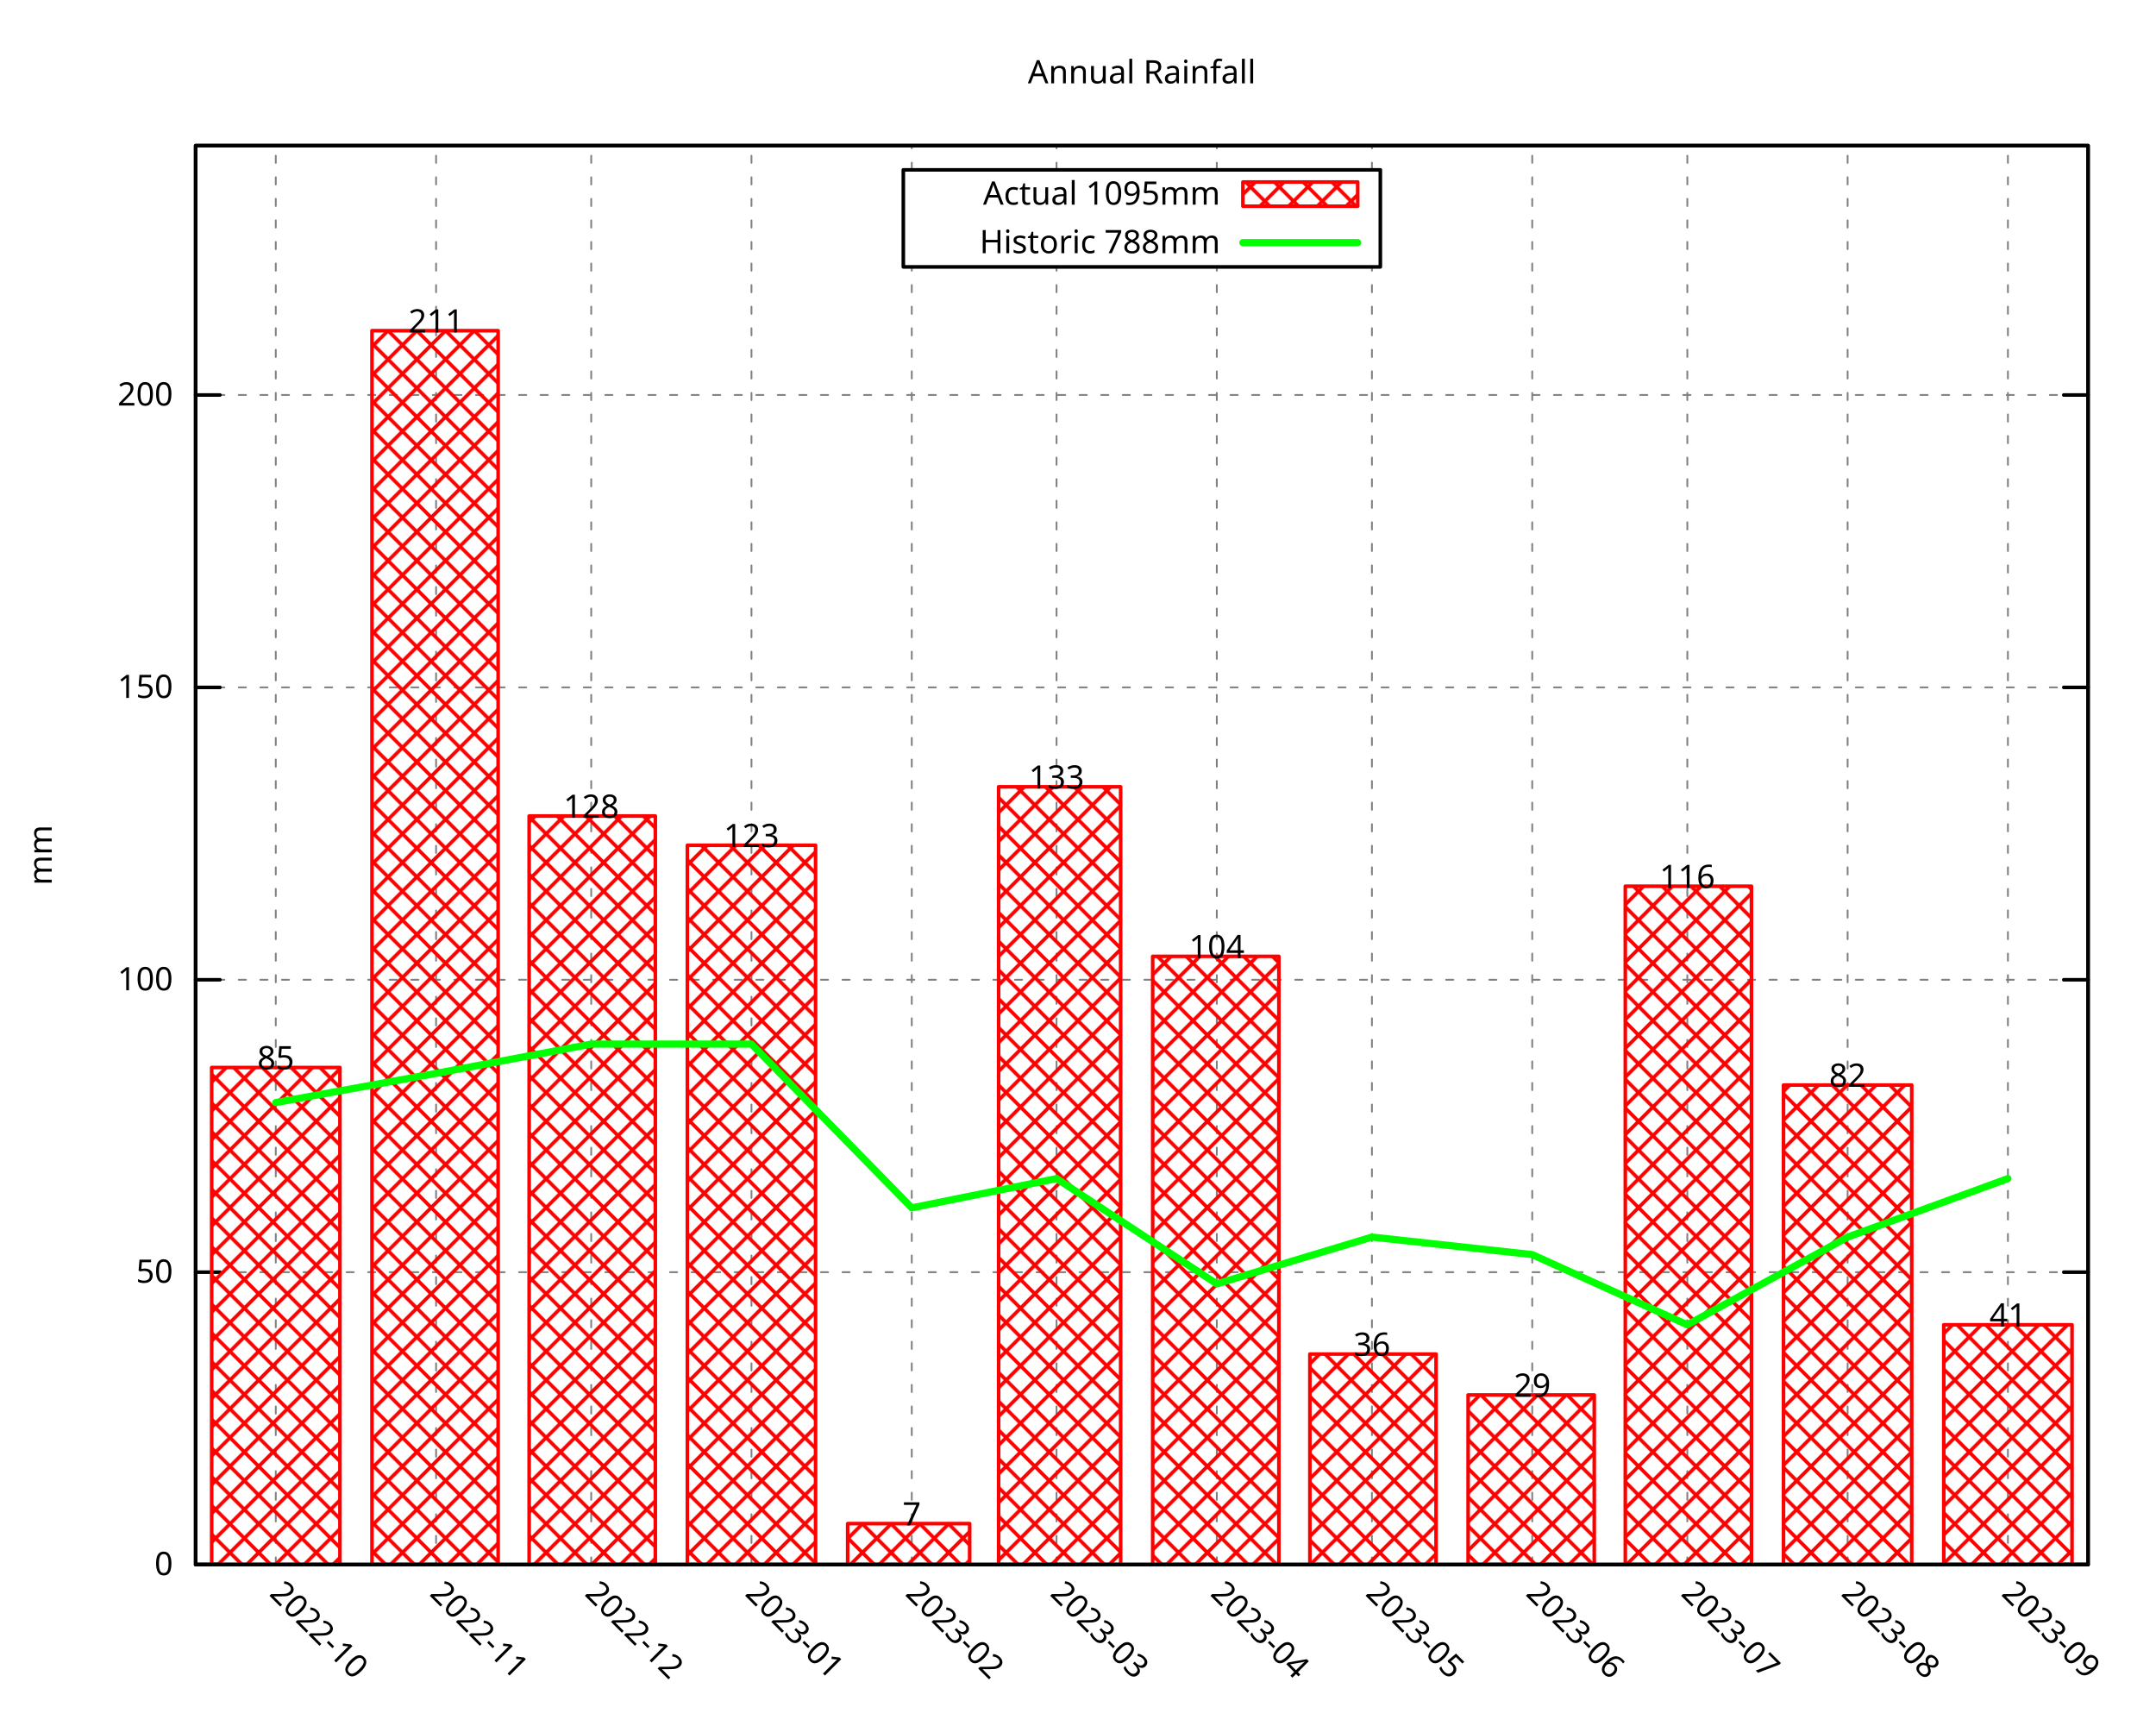
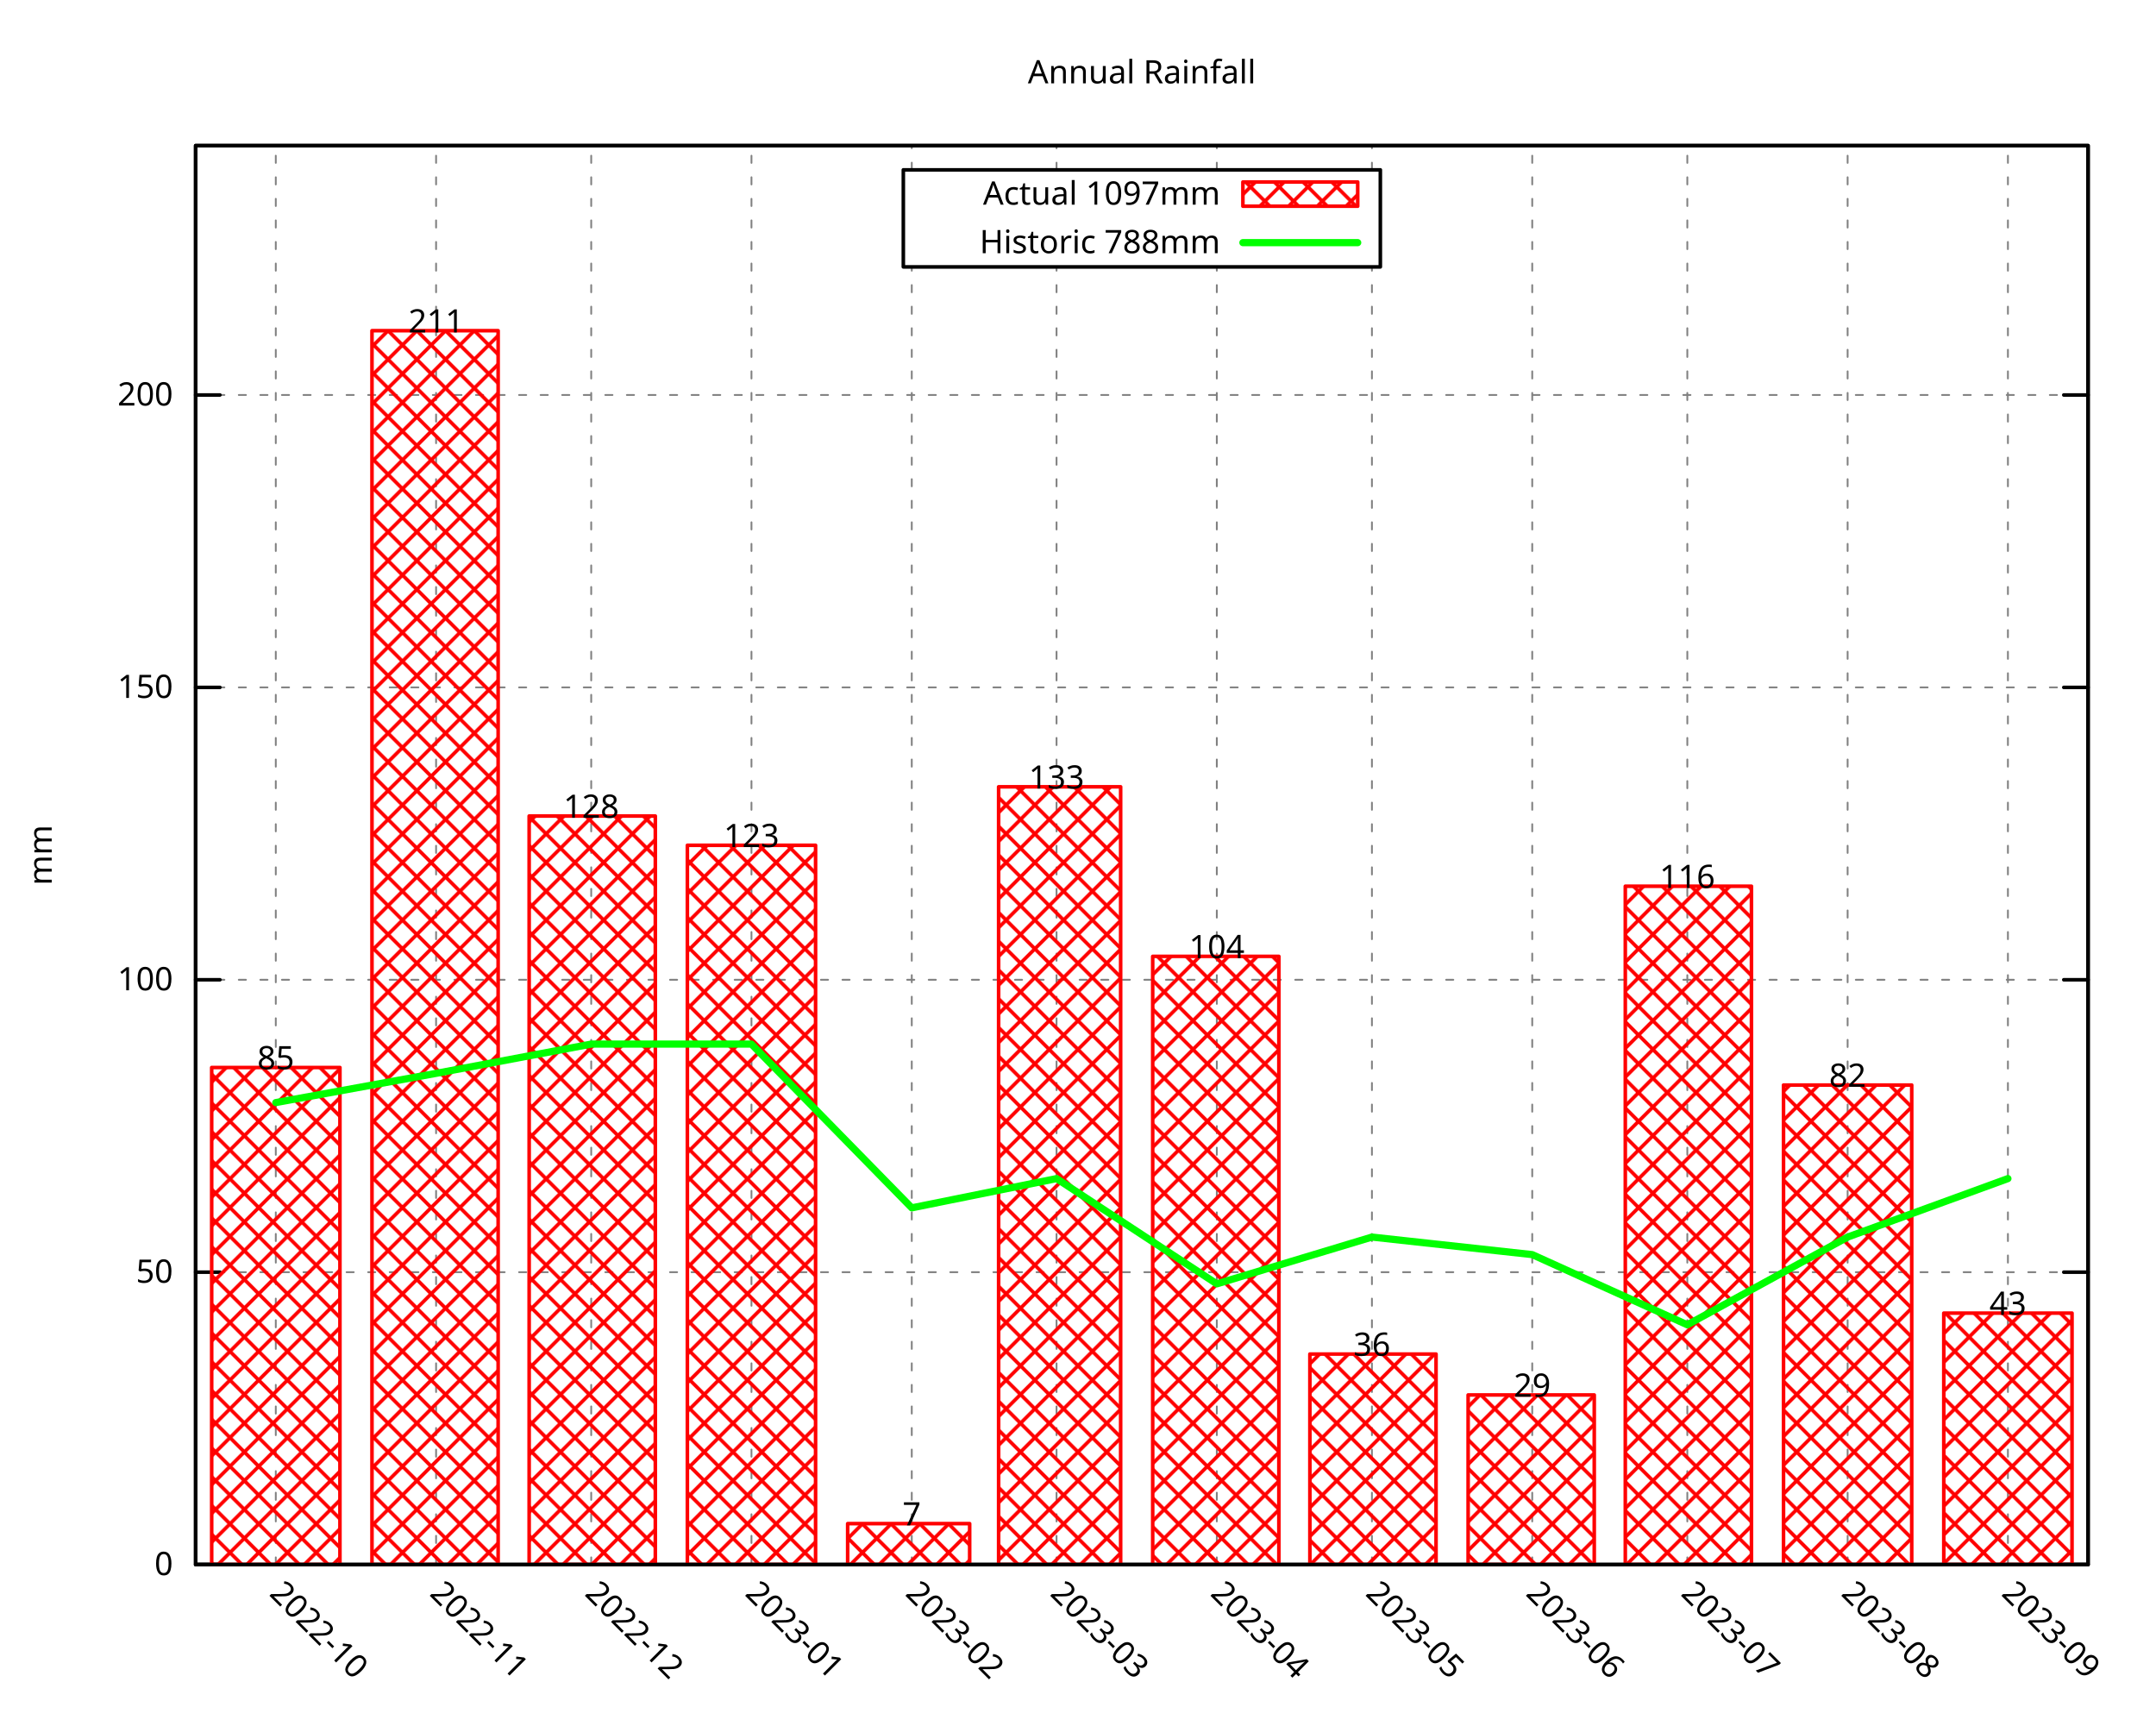
<svg xmlns="http://www.w3.org/2000/svg" xmlns:xlink="http://www.w3.org/1999/xlink" width="600" height="480" viewBox="0 0 600 480">
  <g id="gnuplot_canvas">
    <rect x="0" y="0" width="600" height="480" fill="none" />
    <defs>
      <circle id="gpDot" r="0.5" stroke-width="0.5" stroke="currentColor" />
      <path id="gpPt0" stroke-width="0.296" stroke="currentColor" d="M-1,0 h2 M0,-1 v2" />
      <path id="gpPt1" stroke-width="0.296" stroke="currentColor" d="M-1,-1 L1,1 M1,-1 L-1,1" />
      <path id="gpPt2" stroke-width="0.296" stroke="currentColor" d="M-1,0 L1,0 M0,-1 L0,1 M-1,-1 L1,1 M-1,1 L1,-1" />
      <rect id="gpPt3" stroke-width="0.296" stroke="currentColor" x="-1" y="-1" width="2" height="2" />
      <rect id="gpPt4" stroke-width="0.296" stroke="currentColor" fill="currentColor" x="-1" y="-1" width="2" height="2" />
      <circle id="gpPt5" stroke-width="0.296" stroke="currentColor" cx="0" cy="0" r="1" />
      <use xlink:href="#gpPt5" id="gpPt6" fill="currentColor" stroke="none" />
      <path id="gpPt7" stroke-width="0.296" stroke="currentColor" d="M0,-1.33 L-1.33,0.67 L1.33,0.67 z" />
      <use xlink:href="#gpPt7" id="gpPt8" fill="currentColor" stroke="none" />
      <use xlink:href="#gpPt7" id="gpPt9" stroke="currentColor" transform="rotate(180)" />
      <use xlink:href="#gpPt9" id="gpPt10" fill="currentColor" stroke="none" />
      <use xlink:href="#gpPt3" id="gpPt11" stroke="currentColor" transform="rotate(45)" />
      <use xlink:href="#gpPt11" id="gpPt12" fill="currentColor" stroke="none" />
      <path id="gpPt13" stroke-width="0.296" stroke="currentColor" d="M0,1.330 L1.265,0.411 L0.782,-1.067 L-0.782,-1.076 L-1.265,0.411 z" />
      <use xlink:href="#gpPt13" id="gpPt14" fill="currentColor" stroke="none" />
      <filter id="textbox" filterUnits="objectBoundingBox" x="0" y="0" height="1" width="1">
        <feFlood flood-color="white" flood-opacity="1" result="bgnd" />
        <feComposite in="SourceGraphic" in2="bgnd" operator="atop" />
      </filter>
      <filter id="greybox" filterUnits="objectBoundingBox" x="0" y="0" height="1" width="1">
        <feFlood flood-color="lightgrey" flood-opacity="1" result="grey" />
        <feComposite in="SourceGraphic" in2="grey" operator="atop" />
      </filter>
    </defs>
    <g fill="none" color="white" stroke="currentColor" stroke-width="1.00" stroke-linecap="round" stroke-linejoin="round">
</g>
    <g fill="none" color="black" stroke="currentColor" stroke-width="1.00" stroke-linecap="round" stroke-linejoin="round">
</g>
    <g fill="none" color="black" stroke="black" stroke-width="0.50" stroke-linecap="round" stroke-linejoin="round">
</g>
    <g fill="none" color="gray" stroke="currentColor" stroke-width="0.50" stroke-linecap="round" stroke-linejoin="round">
      <path stroke="gray" stroke-dasharray="2,4" class="gridline" d="M54.45,435.32 L581.09,435.32  " />
    </g>
    <g fill="none" color="gray" stroke="gray" stroke-width="1.00" stroke-linecap="round" stroke-linejoin="round">
</g>
    <g fill="none" color="black" stroke="currentColor" stroke-width="1.00" stroke-linecap="round" stroke-linejoin="round">
      <path stroke="black" d="M54.45,435.32 L61.20,435.32 M581.09,435.32 L574.34,435.32  " />
      <g transform="translate(48.15,438.25)" stroke="none" fill="black" font-family="Droid Sans" font-size="9.00" text-anchor="end">
        <text>
          <tspan font-family="Droid Sans"> 0</tspan>
        </text>
      </g>
    </g>
    <g fill="none" color="black" stroke="currentColor" stroke-width="1.00" stroke-linecap="round" stroke-linejoin="round">
</g>
    <g fill="none" color="black" stroke="black" stroke-width="0.50" stroke-linecap="round" stroke-linejoin="round">
</g>
    <g fill="none" color="gray" stroke="currentColor" stroke-width="0.50" stroke-linecap="round" stroke-linejoin="round">
      <path stroke="gray" stroke-dasharray="2,4" class="gridline" d="M54.45,353.97 L581.09,353.97  " />
    </g>
    <g fill="none" color="gray" stroke="gray" stroke-width="1.00" stroke-linecap="round" stroke-linejoin="round">
</g>
    <g fill="none" color="black" stroke="currentColor" stroke-width="1.00" stroke-linecap="round" stroke-linejoin="round">
      <path stroke="black" d="M54.45,353.97 L61.20,353.97 M581.09,353.97 L574.34,353.97  " />
      <g transform="translate(48.15,356.90)" stroke="none" fill="black" font-family="Droid Sans" font-size="9.00" text-anchor="end">
        <text>
          <tspan font-family="Droid Sans"> 50</tspan>
        </text>
      </g>
    </g>
    <g fill="none" color="black" stroke="currentColor" stroke-width="1.00" stroke-linecap="round" stroke-linejoin="round">
</g>
    <g fill="none" color="black" stroke="black" stroke-width="0.50" stroke-linecap="round" stroke-linejoin="round">
</g>
    <g fill="none" color="gray" stroke="currentColor" stroke-width="0.50" stroke-linecap="round" stroke-linejoin="round">
      <path stroke="gray" stroke-dasharray="2,4" class="gridline" d="M54.45,272.61 L581.09,272.61  " />
    </g>
    <g fill="none" color="gray" stroke="gray" stroke-width="1.00" stroke-linecap="round" stroke-linejoin="round">
</g>
    <g fill="none" color="black" stroke="currentColor" stroke-width="1.00" stroke-linecap="round" stroke-linejoin="round">
      <path stroke="black" d="M54.45,272.61 L61.20,272.61 M581.09,272.61 L574.34,272.61  " />
      <g transform="translate(48.15,275.54)" stroke="none" fill="black" font-family="Droid Sans" font-size="9.00" text-anchor="end">
        <text>
          <tspan font-family="Droid Sans"> 100</tspan>
        </text>
      </g>
    </g>
    <g fill="none" color="black" stroke="currentColor" stroke-width="1.00" stroke-linecap="round" stroke-linejoin="round">
</g>
    <g fill="none" color="black" stroke="black" stroke-width="0.50" stroke-linecap="round" stroke-linejoin="round">
</g>
    <g fill="none" color="gray" stroke="currentColor" stroke-width="0.50" stroke-linecap="round" stroke-linejoin="round">
      <path stroke="gray" stroke-dasharray="2,4" class="gridline" d="M54.45,191.26 L581.09,191.26  " />
    </g>
    <g fill="none" color="gray" stroke="gray" stroke-width="1.00" stroke-linecap="round" stroke-linejoin="round">
</g>
    <g fill="none" color="black" stroke="currentColor" stroke-width="1.00" stroke-linecap="round" stroke-linejoin="round">
      <path stroke="black" d="M54.45,191.26 L61.20,191.26 M581.09,191.26 L574.34,191.26  " />
      <g transform="translate(48.15,194.19)" stroke="none" fill="black" font-family="Droid Sans" font-size="9.00" text-anchor="end">
        <text>
          <tspan font-family="Droid Sans"> 150</tspan>
        </text>
      </g>
    </g>
    <g fill="none" color="black" stroke="currentColor" stroke-width="1.00" stroke-linecap="round" stroke-linejoin="round">
</g>
    <g fill="none" color="black" stroke="black" stroke-width="0.50" stroke-linecap="round" stroke-linejoin="round">
</g>
    <g fill="none" color="gray" stroke="currentColor" stroke-width="0.50" stroke-linecap="round" stroke-linejoin="round">
      <path stroke="gray" stroke-dasharray="2,4" class="gridline" d="M54.45,109.90 L581.09,109.90  " />
    </g>
    <g fill="none" color="gray" stroke="gray" stroke-width="1.00" stroke-linecap="round" stroke-linejoin="round">
</g>
    <g fill="none" color="black" stroke="currentColor" stroke-width="1.00" stroke-linecap="round" stroke-linejoin="round">
      <path stroke="black" d="M54.45,109.90 L61.20,109.90 M581.09,109.90 L574.34,109.90  " />
      <g transform="translate(48.15,112.83)" stroke="none" fill="black" font-family="Droid Sans" font-size="9.00" text-anchor="end">
        <text>
          <tspan font-family="Droid Sans"> 200</tspan>
        </text>
      </g>
    </g>
    <g fill="none" color="black" stroke="currentColor" stroke-width="1.00" stroke-linecap="round" stroke-linejoin="round">
</g>
    <g fill="none" color="black" stroke="black" stroke-width="0.50" stroke-linecap="round" stroke-linejoin="round">
</g>
    <g fill="none" color="gray" stroke="currentColor" stroke-width="0.50" stroke-linecap="round" stroke-linejoin="round">
      <path stroke="gray" stroke-dasharray="2,4" class="gridline" d="M76.75,435.32 L76.75,40.51  " />
    </g>
    <g fill="none" color="gray" stroke="gray" stroke-width="1.00" stroke-linecap="round" stroke-linejoin="round">
</g>
    <g fill="none" color="black" stroke="currentColor" stroke-width="1.00" stroke-linecap="round" stroke-linejoin="round">
      <path stroke="black" d="M76.75,435.32 M76.75,40.51  " />
      <g transform="translate(74.68,443.69) rotate(45)" stroke="none" fill="black" font-family="Droid Sans" font-size="9.00" text-anchor="start">
        <text>
          <tspan font-family="Droid Sans">2022-10</tspan>
        </text>
      </g>
    </g>
    <g fill="none" color="black" stroke="currentColor" stroke-width="1.00" stroke-linecap="round" stroke-linejoin="round">
</g>
    <g fill="none" color="black" stroke="black" stroke-width="0.50" stroke-linecap="round" stroke-linejoin="round">
</g>
    <g fill="none" color="gray" stroke="currentColor" stroke-width="0.50" stroke-linecap="round" stroke-linejoin="round">
      <path stroke="gray" stroke-dasharray="2,4" class="gridline" d="M121.36,435.32 L121.36,40.51  " />
    </g>
    <g fill="none" color="gray" stroke="gray" stroke-width="1.00" stroke-linecap="round" stroke-linejoin="round">
</g>
    <g fill="none" color="black" stroke="currentColor" stroke-width="1.00" stroke-linecap="round" stroke-linejoin="round">
      <path stroke="black" d="M121.36,435.32 M121.36,40.51  " />
      <g transform="translate(119.29,443.69) rotate(45)" stroke="none" fill="black" font-family="Droid Sans" font-size="9.00" text-anchor="start">
        <text>
          <tspan font-family="Droid Sans">2022-11</tspan>
        </text>
      </g>
    </g>
    <g fill="none" color="black" stroke="currentColor" stroke-width="1.00" stroke-linecap="round" stroke-linejoin="round">
</g>
    <g fill="none" color="black" stroke="black" stroke-width="0.50" stroke-linecap="round" stroke-linejoin="round">
</g>
    <g fill="none" color="gray" stroke="currentColor" stroke-width="0.50" stroke-linecap="round" stroke-linejoin="round">
      <path stroke="gray" stroke-dasharray="2,4" class="gridline" d="M164.53,435.32 L164.53,40.51  " />
    </g>
    <g fill="none" color="gray" stroke="gray" stroke-width="1.00" stroke-linecap="round" stroke-linejoin="round">
</g>
    <g fill="none" color="black" stroke="currentColor" stroke-width="1.00" stroke-linecap="round" stroke-linejoin="round">
      <path stroke="black" d="M164.53,435.32 M164.53,40.51  " />
      <g transform="translate(162.46,443.69) rotate(45)" stroke="none" fill="black" font-family="Droid Sans" font-size="9.00" text-anchor="start">
        <text>
          <tspan font-family="Droid Sans">2022-12</tspan>
        </text>
      </g>
    </g>
    <g fill="none" color="black" stroke="currentColor" stroke-width="1.00" stroke-linecap="round" stroke-linejoin="round">
</g>
    <g fill="none" color="black" stroke="black" stroke-width="0.50" stroke-linecap="round" stroke-linejoin="round">
</g>
    <g fill="none" color="gray" stroke="currentColor" stroke-width="0.50" stroke-linecap="round" stroke-linejoin="round">
      <path stroke="gray" stroke-dasharray="2,4" class="gridline" d="M209.13,435.32 L209.13,40.51  " />
    </g>
    <g fill="none" color="gray" stroke="gray" stroke-width="1.00" stroke-linecap="round" stroke-linejoin="round">
</g>
    <g fill="none" color="black" stroke="currentColor" stroke-width="1.00" stroke-linecap="round" stroke-linejoin="round">
      <path stroke="black" d="M209.13,435.32 M209.13,40.51  " />
      <g transform="translate(207.06,443.69) rotate(45)" stroke="none" fill="black" font-family="Droid Sans" font-size="9.00" text-anchor="start">
        <text>
          <tspan font-family="Droid Sans">2023-01</tspan>
        </text>
      </g>
    </g>
    <g fill="none" color="black" stroke="currentColor" stroke-width="1.00" stroke-linecap="round" stroke-linejoin="round">
</g>
    <g fill="none" color="black" stroke="black" stroke-width="0.50" stroke-linecap="round" stroke-linejoin="round">
</g>
    <g fill="none" color="gray" stroke="currentColor" stroke-width="0.50" stroke-linecap="round" stroke-linejoin="round">
      <path stroke="gray" stroke-dasharray="2,4" class="gridline" d="M253.74,435.32 L253.74,74.26 M253.74,47.26 L253.74,40.51  " />
    </g>
    <g fill="none" color="gray" stroke="gray" stroke-width="1.00" stroke-linecap="round" stroke-linejoin="round">
</g>
    <g fill="none" color="black" stroke="currentColor" stroke-width="1.00" stroke-linecap="round" stroke-linejoin="round">
      <path stroke="black" d="M253.74,435.32 M253.74,40.51  " />
      <g transform="translate(251.67,443.69) rotate(45)" stroke="none" fill="black" font-family="Droid Sans" font-size="9.00" text-anchor="start">
        <text>
          <tspan font-family="Droid Sans">2023-02</tspan>
        </text>
      </g>
    </g>
    <g fill="none" color="black" stroke="currentColor" stroke-width="1.00" stroke-linecap="round" stroke-linejoin="round">
</g>
    <g fill="none" color="black" stroke="black" stroke-width="0.50" stroke-linecap="round" stroke-linejoin="round">
</g>
    <g fill="none" color="gray" stroke="currentColor" stroke-width="0.50" stroke-linecap="round" stroke-linejoin="round">
      <path stroke="gray" stroke-dasharray="2,4" class="gridline" d="M294.03,435.32 L294.03,74.26 M294.03,47.26 L294.03,40.51  " />
    </g>
    <g fill="none" color="gray" stroke="gray" stroke-width="1.00" stroke-linecap="round" stroke-linejoin="round">
</g>
    <g fill="none" color="black" stroke="currentColor" stroke-width="1.00" stroke-linecap="round" stroke-linejoin="round">
      <path stroke="black" d="M294.03,435.32 M294.03,40.51  " />
      <g transform="translate(291.96,443.69) rotate(45)" stroke="none" fill="black" font-family="Droid Sans" font-size="9.00" text-anchor="start">
        <text>
          <tspan font-family="Droid Sans">2023-03</tspan>
        </text>
      </g>
    </g>
    <g fill="none" color="black" stroke="currentColor" stroke-width="1.00" stroke-linecap="round" stroke-linejoin="round">
</g>
    <g fill="none" color="black" stroke="black" stroke-width="0.50" stroke-linecap="round" stroke-linejoin="round">
</g>
    <g fill="none" color="gray" stroke="currentColor" stroke-width="0.50" stroke-linecap="round" stroke-linejoin="round">
      <path stroke="gray" stroke-dasharray="2,4" class="gridline" d="M338.63,435.32 L338.63,74.26 M338.63,47.26 L338.63,40.51  " />
    </g>
    <g fill="none" color="gray" stroke="gray" stroke-width="1.00" stroke-linecap="round" stroke-linejoin="round">
</g>
    <g fill="none" color="black" stroke="currentColor" stroke-width="1.00" stroke-linecap="round" stroke-linejoin="round">
      <path stroke="black" d="M338.63,435.32 M338.63,40.51  " />
      <g transform="translate(336.56,443.69) rotate(45)" stroke="none" fill="black" font-family="Droid Sans" font-size="9.00" text-anchor="start">
        <text>
          <tspan font-family="Droid Sans">2023-04</tspan>
        </text>
      </g>
    </g>
    <g fill="none" color="black" stroke="currentColor" stroke-width="1.00" stroke-linecap="round" stroke-linejoin="round">
</g>
    <g fill="none" color="black" stroke="black" stroke-width="0.50" stroke-linecap="round" stroke-linejoin="round">
</g>
    <g fill="none" color="gray" stroke="currentColor" stroke-width="0.50" stroke-linecap="round" stroke-linejoin="round">
      <path stroke="gray" stroke-dasharray="2,4" class="gridline" d="M381.80,435.32 L381.80,74.26 M381.80,47.26 L381.80,40.51  " />
    </g>
    <g fill="none" color="gray" stroke="gray" stroke-width="1.00" stroke-linecap="round" stroke-linejoin="round">
</g>
    <g fill="none" color="black" stroke="currentColor" stroke-width="1.00" stroke-linecap="round" stroke-linejoin="round">
      <path stroke="black" d="M381.80,435.32 M381.80,40.51  " />
      <g transform="translate(379.73,443.69) rotate(45)" stroke="none" fill="black" font-family="Droid Sans" font-size="9.00" text-anchor="start">
        <text>
          <tspan font-family="Droid Sans">2023-05</tspan>
        </text>
      </g>
    </g>
    <g fill="none" color="black" stroke="currentColor" stroke-width="1.00" stroke-linecap="round" stroke-linejoin="round">
</g>
    <g fill="none" color="black" stroke="black" stroke-width="0.50" stroke-linecap="round" stroke-linejoin="round">
</g>
    <g fill="none" color="gray" stroke="currentColor" stroke-width="0.50" stroke-linecap="round" stroke-linejoin="round">
      <path stroke="gray" stroke-dasharray="2,4" class="gridline" d="M426.41,435.32 L426.41,40.51  " />
    </g>
    <g fill="none" color="gray" stroke="gray" stroke-width="1.00" stroke-linecap="round" stroke-linejoin="round">
</g>
    <g fill="none" color="black" stroke="currentColor" stroke-width="1.00" stroke-linecap="round" stroke-linejoin="round">
      <path stroke="black" d="M426.41,435.32 M426.41,40.51  " />
      <g transform="translate(424.34,443.69) rotate(45)" stroke="none" fill="black" font-family="Droid Sans" font-size="9.00" text-anchor="start">
        <text>
          <tspan font-family="Droid Sans">2023-06</tspan>
        </text>
      </g>
    </g>
    <g fill="none" color="black" stroke="currentColor" stroke-width="1.00" stroke-linecap="round" stroke-linejoin="round">
</g>
    <g fill="none" color="black" stroke="black" stroke-width="0.50" stroke-linecap="round" stroke-linejoin="round">
</g>
    <g fill="none" color="gray" stroke="currentColor" stroke-width="0.50" stroke-linecap="round" stroke-linejoin="round">
      <path stroke="gray" stroke-dasharray="2,4" class="gridline" d="M469.57,435.32 L469.57,40.51  " />
    </g>
    <g fill="none" color="gray" stroke="gray" stroke-width="1.00" stroke-linecap="round" stroke-linejoin="round">
</g>
    <g fill="none" color="black" stroke="currentColor" stroke-width="1.00" stroke-linecap="round" stroke-linejoin="round">
      <path stroke="black" d="M469.57,435.32 M469.57,40.51  " />
      <g transform="translate(467.50,443.69) rotate(45)" stroke="none" fill="black" font-family="Droid Sans" font-size="9.00" text-anchor="start">
        <text>
          <tspan font-family="Droid Sans">2023-07</tspan>
        </text>
      </g>
    </g>
    <g fill="none" color="black" stroke="currentColor" stroke-width="1.00" stroke-linecap="round" stroke-linejoin="round">
</g>
    <g fill="none" color="black" stroke="black" stroke-width="0.50" stroke-linecap="round" stroke-linejoin="round">
</g>
    <g fill="none" color="gray" stroke="currentColor" stroke-width="0.50" stroke-linecap="round" stroke-linejoin="round">
      <path stroke="gray" stroke-dasharray="2,4" class="gridline" d="M514.18,435.32 L514.18,40.51  " />
    </g>
    <g fill="none" color="gray" stroke="gray" stroke-width="1.00" stroke-linecap="round" stroke-linejoin="round">
</g>
    <g fill="none" color="black" stroke="currentColor" stroke-width="1.00" stroke-linecap="round" stroke-linejoin="round">
      <path stroke="black" d="M514.18,435.32 M514.18,40.51  " />
      <g transform="translate(512.11,443.69) rotate(45)" stroke="none" fill="black" font-family="Droid Sans" font-size="9.00" text-anchor="start">
        <text>
          <tspan font-family="Droid Sans">2023-08</tspan>
        </text>
      </g>
    </g>
    <g fill="none" color="black" stroke="currentColor" stroke-width="1.00" stroke-linecap="round" stroke-linejoin="round">
</g>
    <g fill="none" color="black" stroke="black" stroke-width="0.50" stroke-linecap="round" stroke-linejoin="round">
</g>
    <g fill="none" color="gray" stroke="currentColor" stroke-width="0.50" stroke-linecap="round" stroke-linejoin="round">
      <path stroke="gray" stroke-dasharray="2,4" class="gridline" d="M558.79,435.32 L558.79,40.51  " />
    </g>
    <g fill="none" color="gray" stroke="gray" stroke-width="1.00" stroke-linecap="round" stroke-linejoin="round">
</g>
    <g fill="none" color="black" stroke="currentColor" stroke-width="1.00" stroke-linecap="round" stroke-linejoin="round">
      <path stroke="black" d="M558.79,435.32 M558.79,40.51  " />
      <g transform="translate(556.72,443.69) rotate(45)" stroke="none" fill="black" font-family="Droid Sans" font-size="9.00" text-anchor="start">
        <text>
          <tspan font-family="Droid Sans">2023-09</tspan>
        </text>
      </g>
    </g>
    <g fill="none" color="black" stroke="currentColor" stroke-width="1.00" stroke-linecap="round" stroke-linejoin="round">
</g>
    <g fill="none" color="black" stroke="currentColor" stroke-width="1.00" stroke-linecap="round" stroke-linejoin="round">
      <path stroke="black" d="M54.45,40.51 L54.45,435.32 L581.09,435.32 L581.09,40.51 L54.45,40.51 Z  " />
    </g>
    <g fill="none" color="black" stroke="currentColor" stroke-width="1.00" stroke-linecap="round" stroke-linejoin="round">
      <g transform="translate(14.39,237.92) rotate(270)" stroke="none" fill="black" font-family="Droid Sans" font-size="9.00" text-anchor="middle">
        <text>
          <tspan font-family="Droid Sans">mm</tspan>
        </text>
      </g>
    </g>
    <g fill="none" color="black" stroke="currentColor" stroke-width="1.00" stroke-linecap="round" stroke-linejoin="round">
</g>
    <g fill="none" color="black" stroke="currentColor" stroke-width="1.00" stroke-linecap="round" stroke-linejoin="round">
      <path stroke="black" d="M251.39,74.26 L251.39,47.26 L384.14,47.26 L384.14,74.26 L251.39,74.26 Z  " />
    </g>
    <g id="gnuplot_plot_1">
      <g fill="none" color="black" stroke="currentColor" stroke-width="1.00" stroke-linecap="round" stroke-linejoin="round">
        <g transform="translate(339.59,56.94)" stroke="none" fill="black" font-family="Droid Sans" font-size="9.00" text-anchor="end">
          <text>
-             <tspan font-family="Droid Sans">Actual 1095mm</tspan>
+             <tspan font-family="Droid Sans">Actual 1097mm</tspan>
          </text>
        </g>
      </g>
      <g fill="none" color="black" stroke="currentColor" stroke-width="1.00" stroke-linecap="round" stroke-linejoin="round">
        <defs>
          <pattern id="gpPat1" patternUnits="userSpaceOnUse" x="0" y="0" width="8" height="8">
            <path style="fill:none; stroke:rgb(255,0,0)" d="M0,0 L8,8 M0,8 L8,0" />
          </pattern>
        </defs>
        <g stroke="none" shape-rendering="crispEdges">
          <polygon fill="url(#gpPat1)" points="345.89,57.38 377.84,57.38 377.84,50.63 345.89,50.63 " />
        </g>
        <path stroke="rgb(255,   0,   0)" d="M345.89,57.38 L377.84,57.38 L377.84,50.64 L345.89,50.64 L345.89,57.38 Z  " />
      </g>
      <g fill="none" color="black" stroke="currentColor" stroke-width="1.00" stroke-linecap="round" stroke-linejoin="round">
        <defs>
          <pattern id="gpPat2" patternUnits="userSpaceOnUse" x="0" y="0" width="8" height="8">
            <path style="fill:none; stroke:rgb(255,0,0)" d="M0,0 L8,8 M0,8 L8,0" />
          </pattern>
        </defs>
        <g stroke="none" shape-rendering="crispEdges">
          <polygon fill="url(#gpPat2)" points="58.91,435.32 94.61,435.32 94.61,297.01 58.91,297.01 " />
        </g>
        <path stroke="rgb(255,   0,   0)" d="M58.91,435.32 L58.91,297.02 L94.60,297.02 L94.60,435.32 L58.91,435.32 Z  " />
        <g stroke="none" shape-rendering="crispEdges">
          <polygon fill="url(#gpPat2)" points="103.52,435.32 138.64,435.32 138.64,92.00 103.52,92.00 " />
        </g>
        <path stroke="rgb(255,   0,   0)" d="M103.52,435.32 L103.52,92.01 L138.63,92.01 L138.63,435.32 L103.52,435.32 Z  " />
        <g stroke="none" shape-rendering="crispEdges">
          <polygon fill="url(#gpPat2)" points="147.26,435.32 182.38,435.32 182.38,227.04 147.26,227.04 " />
        </g>
        <path stroke="rgb(255,   0,   0)" d="M147.26,435.32 L147.26,227.05 L182.37,227.05 L182.37,435.32 L147.26,435.32 Z  " />
        <g stroke="none" shape-rendering="crispEdges">
          <polygon fill="url(#gpPat2)" points="191.29,435.32 226.98,435.32 226.98,235.18 191.29,235.18 " />
        </g>
        <path stroke="rgb(255,   0,   0)" d="M191.29,435.32 L191.29,235.19 L226.97,235.19 L226.97,435.32 L191.29,435.32 Z  " />
        <g stroke="none" shape-rendering="crispEdges">
          <polygon fill="url(#gpPat2)" points="235.90,435.32 269.86,435.32 269.86,423.92 235.90,423.92 " />
        </g>
        <path stroke="rgb(255,   0,   0)" d="M235.90,435.32 L235.90,423.93 L269.85,423.93 L269.85,435.32 L235.90,435.32 Z  " />
        <g stroke="none" shape-rendering="crispEdges">
          <polygon fill="url(#gpPat2)" points="277.91,435.32 311.88,435.32 311.88,218.91 277.91,218.91 " />
        </g>
        <path stroke="rgb(255,   0,   0)" d="M277.91,435.32 L277.91,218.92 L311.87,218.92 L311.87,435.32 L277.91,435.32 Z  " />
        <g stroke="none" shape-rendering="crispEdges">
          <polygon fill="url(#gpPat2)" points="320.79,435.32 355.91,435.32 355.91,266.09 320.79,266.09 " />
        </g>
        <path stroke="rgb(255,   0,   0)" d="M320.79,435.32 L320.79,266.10 L355.90,266.10 L355.90,435.32 L320.79,435.32 Z  " />
        <g stroke="none" shape-rendering="crispEdges">
          <polygon fill="url(#gpPat2)" points="364.53,435.32 399.65,435.32 399.65,376.74 364.53,376.74 " />
        </g>
        <path stroke="rgb(255,   0,   0)" d="M364.53,435.32 L364.53,376.75 L399.64,376.75 L399.64,435.32 L364.53,435.32 Z  " />
        <g stroke="none" shape-rendering="crispEdges">
          <polygon fill="url(#gpPat2)" points="408.57,435.32 443.68,435.32 443.68,388.12 408.57,388.12 " />
        </g>
        <path stroke="rgb(255,   0,   0)" d="M408.57,435.32 L408.57,388.13 L443.67,388.13 L443.67,435.32 L408.57,435.32 Z  " />
        <g stroke="none" shape-rendering="crispEdges">
          <polygon fill="url(#gpPat2)" points="452.31,435.32 487.43,435.32 487.43,246.57 452.31,246.57 " />
        </g>
        <path stroke="rgb(255,   0,   0)" d="M452.31,435.32 L452.31,246.58 L487.42,246.58 L487.42,435.32 L452.31,435.32 Z  " />
        <g stroke="none" shape-rendering="crispEdges">
          <polygon fill="url(#gpPat2)" points="496.34,435.32 532.03,435.32 532.03,301.89 496.34,301.89 " />
        </g>
        <path stroke="rgb(255,   0,   0)" d="M496.34,435.32 L496.34,301.90 L532.02,301.90 L532.02,435.32 L496.34,435.32 Z  " />
        <g stroke="none" shape-rendering="crispEdges">
-           <polygon fill="url(#gpPat2)" points="540.94,435.32 576.64,435.32 576.64,368.60 540.94,368.60 " />
-         </g>
-         <path stroke="rgb(255,   0,   0)" d="M540.94,435.32 L540.94,368.61 L576.63,368.61 L576.63,435.32 L540.94,435.32 Z  " />
+           <polygon fill="url(#gpPat2)" points="540.94,435.32 576.64,435.32 576.64,365.35 540.94,365.35 " />
+         </g>
+         <path stroke="rgb(255,   0,   0)" d="M540.94,435.32 L540.94,365.36 L576.63,365.36 L576.63,435.32 L540.94,435.32 Z  " />
      </g>
    </g>
    <g id="gnuplot_plot_2" fill="none">
      <g fill="none" color="black" stroke="currentColor" stroke-width="1.00" stroke-linecap="round" stroke-linejoin="round">
        <g transform="translate(76.75,297.51)" stroke="none" fill="black" font-family="Droid Sans" font-size="9.00" text-anchor="middle">
          <text>
            <tspan font-family="Droid Sans">85</tspan>
          </text>
        </g>
        <g transform="translate(121.36,92.50)" stroke="none" fill="black" font-family="Droid Sans" font-size="9.00" text-anchor="middle">
          <text>
            <tspan font-family="Droid Sans">211</tspan>
          </text>
        </g>
        <g transform="translate(164.53,227.54)" stroke="none" fill="black" font-family="Droid Sans" font-size="9.00" text-anchor="middle">
          <text>
            <tspan font-family="Droid Sans">128</tspan>
          </text>
        </g>
        <g transform="translate(209.13,235.68)" stroke="none" fill="black" font-family="Droid Sans" font-size="9.00" text-anchor="middle">
          <text>
            <tspan font-family="Droid Sans">123</tspan>
          </text>
        </g>
        <g transform="translate(253.74,424.42)" stroke="none" fill="black" font-family="Droid Sans" font-size="9.00" text-anchor="middle">
          <text>
            <tspan font-family="Droid Sans">7</tspan>
          </text>
        </g>
        <g transform="translate(294.03,219.41)" stroke="none" fill="black" font-family="Droid Sans" font-size="9.00" text-anchor="middle">
          <text>
            <tspan font-family="Droid Sans">133</tspan>
          </text>
        </g>
        <g transform="translate(338.63,266.59)" stroke="none" fill="black" font-family="Droid Sans" font-size="9.00" text-anchor="middle">
          <text>
            <tspan font-family="Droid Sans">104</tspan>
          </text>
        </g>
        <g transform="translate(381.80,377.23)" stroke="none" fill="black" font-family="Droid Sans" font-size="9.00" text-anchor="middle">
          <text>
            <tspan font-family="Droid Sans">36</tspan>
          </text>
        </g>
        <g transform="translate(426.41,388.62)" stroke="none" fill="black" font-family="Droid Sans" font-size="9.00" text-anchor="middle">
          <text>
            <tspan font-family="Droid Sans">29</tspan>
          </text>
        </g>
        <g transform="translate(469.57,247.07)" stroke="none" fill="black" font-family="Droid Sans" font-size="9.00" text-anchor="middle">
          <text>
            <tspan font-family="Droid Sans">116</tspan>
          </text>
        </g>
        <g transform="translate(514.18,302.39)" stroke="none" fill="black" font-family="Droid Sans" font-size="9.00" text-anchor="middle">
          <text>
            <tspan font-family="Droid Sans">82</tspan>
          </text>
        </g>
-         <g transform="translate(558.79,369.10)" stroke="none" fill="black" font-family="Droid Sans" font-size="9.00" text-anchor="middle">
-           <text>
-             <tspan font-family="Droid Sans">41</tspan>
+         <g transform="translate(558.79,365.85)" stroke="none" fill="black" font-family="Droid Sans" font-size="9.00" text-anchor="middle">
+           <text>
+             <tspan font-family="Droid Sans">43</tspan>
          </text>
        </g>
      </g>
    </g>
    <g id="gnuplot_plot_3">
      <g fill="none" color="white" stroke="black" stroke-width="2.00" stroke-linecap="round" stroke-linejoin="round">
</g>
      <g fill="none" color="black" stroke="currentColor" stroke-width="2.00" stroke-linecap="round" stroke-linejoin="round">
        <g transform="translate(339.59,70.44)" stroke="none" fill="black" font-family="Droid Sans" font-size="9.00" text-anchor="end">
          <text>
            <tspan font-family="Droid Sans">Historic 788mm</tspan>
          </text>
        </g>
      </g>
      <g fill="none" color="black" stroke="currentColor" stroke-width="2.00" stroke-linecap="round" stroke-linejoin="round">
        <path stroke="rgb(  0, 255,   0)" d="M345.89,67.51 L377.84,67.51 M76.75,306.78 L121.36,298.65 L164.53,290.51 L209.13,290.51 L253.74,336.07 L294.03,327.93   L338.63,357.22 L381.80,344.20 L426.41,349.08 L469.57,368.61 L514.18,344.20 L558.79,327.93  " />
      </g>
    </g>
    <g fill="none" color="black" stroke="currentColor" stroke-width="2.00" stroke-linecap="round" stroke-linejoin="round">
</g>
    <g fill="none" color="black" stroke="black" stroke-width="1.00" stroke-linecap="round" stroke-linejoin="round">
</g>
    <g fill="none" color="black" stroke="currentColor" stroke-width="1.00" stroke-linecap="round" stroke-linejoin="round">
      <path stroke="black" d="M54.45,40.51 L54.45,435.32 L581.09,435.32 L581.09,40.51 L54.45,40.51 Z  " />
    </g>
    <g fill="none" color="black" stroke="currentColor" stroke-width="1.00" stroke-linecap="round" stroke-linejoin="round">
      <g transform="translate(317.77,23.19)" stroke="none" fill="black" font-family="Droid Sans" font-size="9.00" text-anchor="middle">
        <text>
          <tspan font-family="Droid Sans">Annual Rainfall</tspan>
        </text>
      </g>
    </g>
    <g fill="none" color="black" stroke="currentColor" stroke-width="1.00" stroke-linecap="round" stroke-linejoin="round">
</g>
  </g>
</svg>
